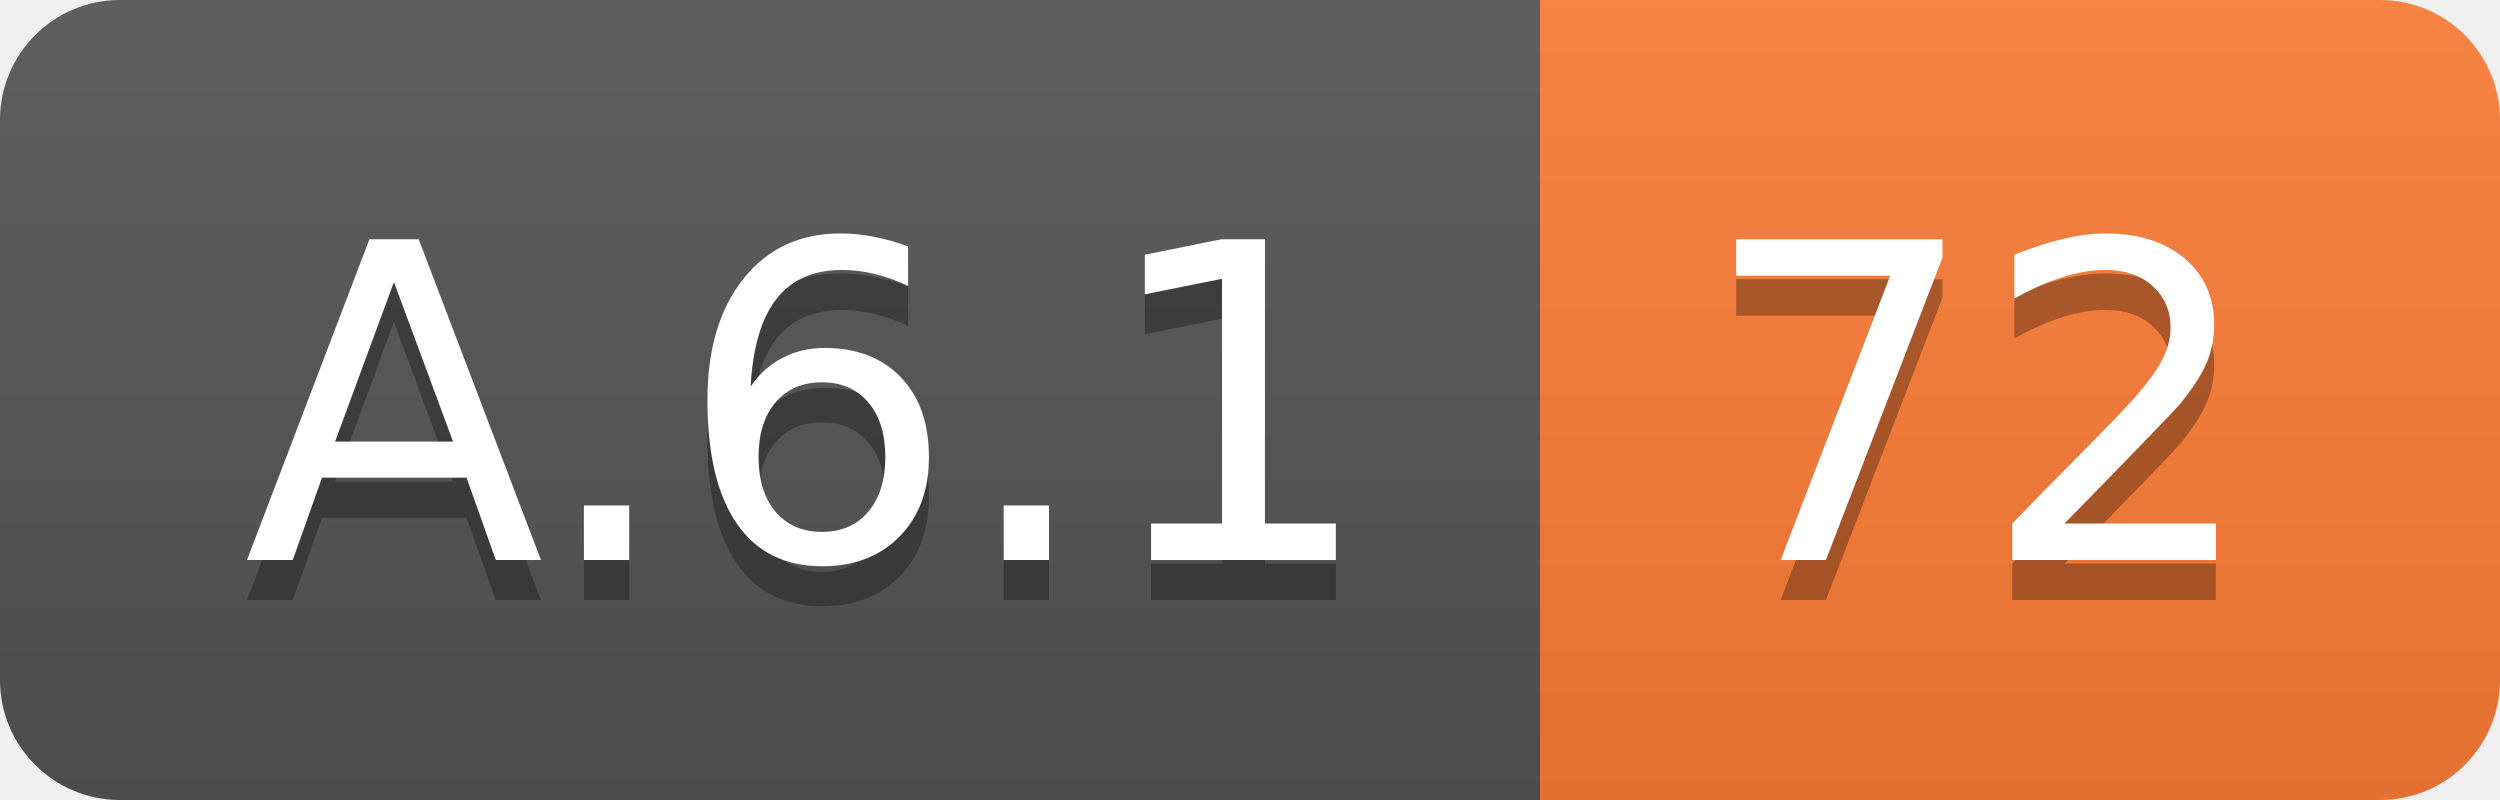
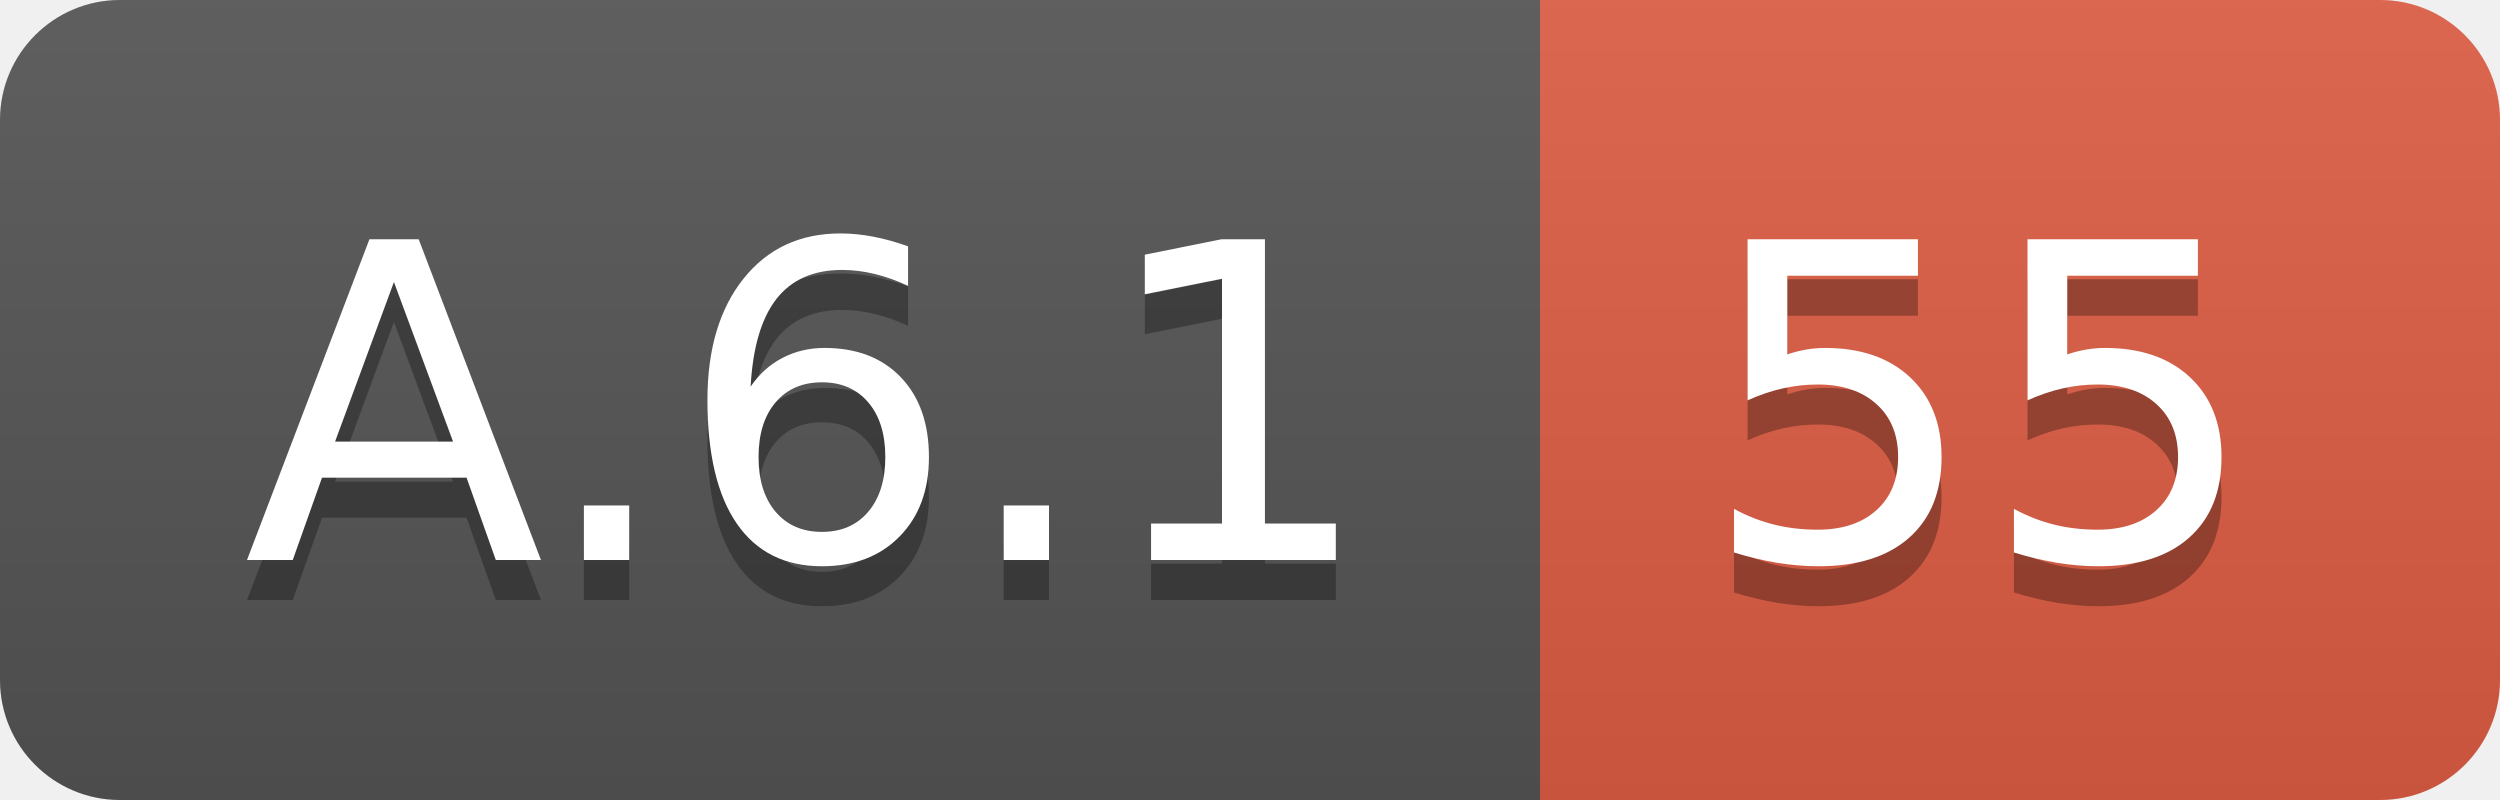
<svg xmlns="http://www.w3.org/2000/svg" width="62.5" height="20">
  <linearGradient id="smooth" x2="0" y2="100%">
    <stop offset="0" stop-color="#bbb" stop-opacity=".1" />
    <stop offset="1" stop-opacity=".1" />
  </linearGradient>
  <clipPath id="round">
    <rect width="62.5" height="20" rx="3" fill="#fff" />
  </clipPath>
  <g clip-path="url(#round)">
    <rect width="38.5" height="20" fill="#555" />
-     <rect x="38.5" width="24.0" height="20" fill="#fe7d37" />
+     <rect x="38.5" width="24.0" height="20" fill="#e05d44" />
    <rect width="62.5" height="20" fill="url(#smooth)" />
  </g>
  <g fill="#fff" text-anchor="middle" font-family="DejaVu Sans,Verdana,Geneva,sans-serif" font-size="110">
    <text x="202.5" y="150" fill="#010101" fill-opacity=".3" transform="scale(0.1)" textLength="285.0" lengthAdjust="spacing">A.6.1</text>
    <text x="202.5" y="140" transform="scale(0.1)" textLength="285.0" lengthAdjust="spacing">A.6.1</text>
-     <text x="495.0" y="150" fill="#010101" fill-opacity=".3" transform="scale(0.1)" textLength="140.0" lengthAdjust="spacing">72</text>
-     <text x="495.0" y="140" transform="scale(0.1)" textLength="140.0" lengthAdjust="spacing">72</text>
+     <text x="495.0" y="150" fill="#010101" fill-opacity=".3" transform="scale(0.1)" textLength="140.0" lengthAdjust="spacing">55</text>
+     <text x="495.0" y="140" transform="scale(0.1)" textLength="140.0" lengthAdjust="spacing">55</text>
  </g>
</svg>
